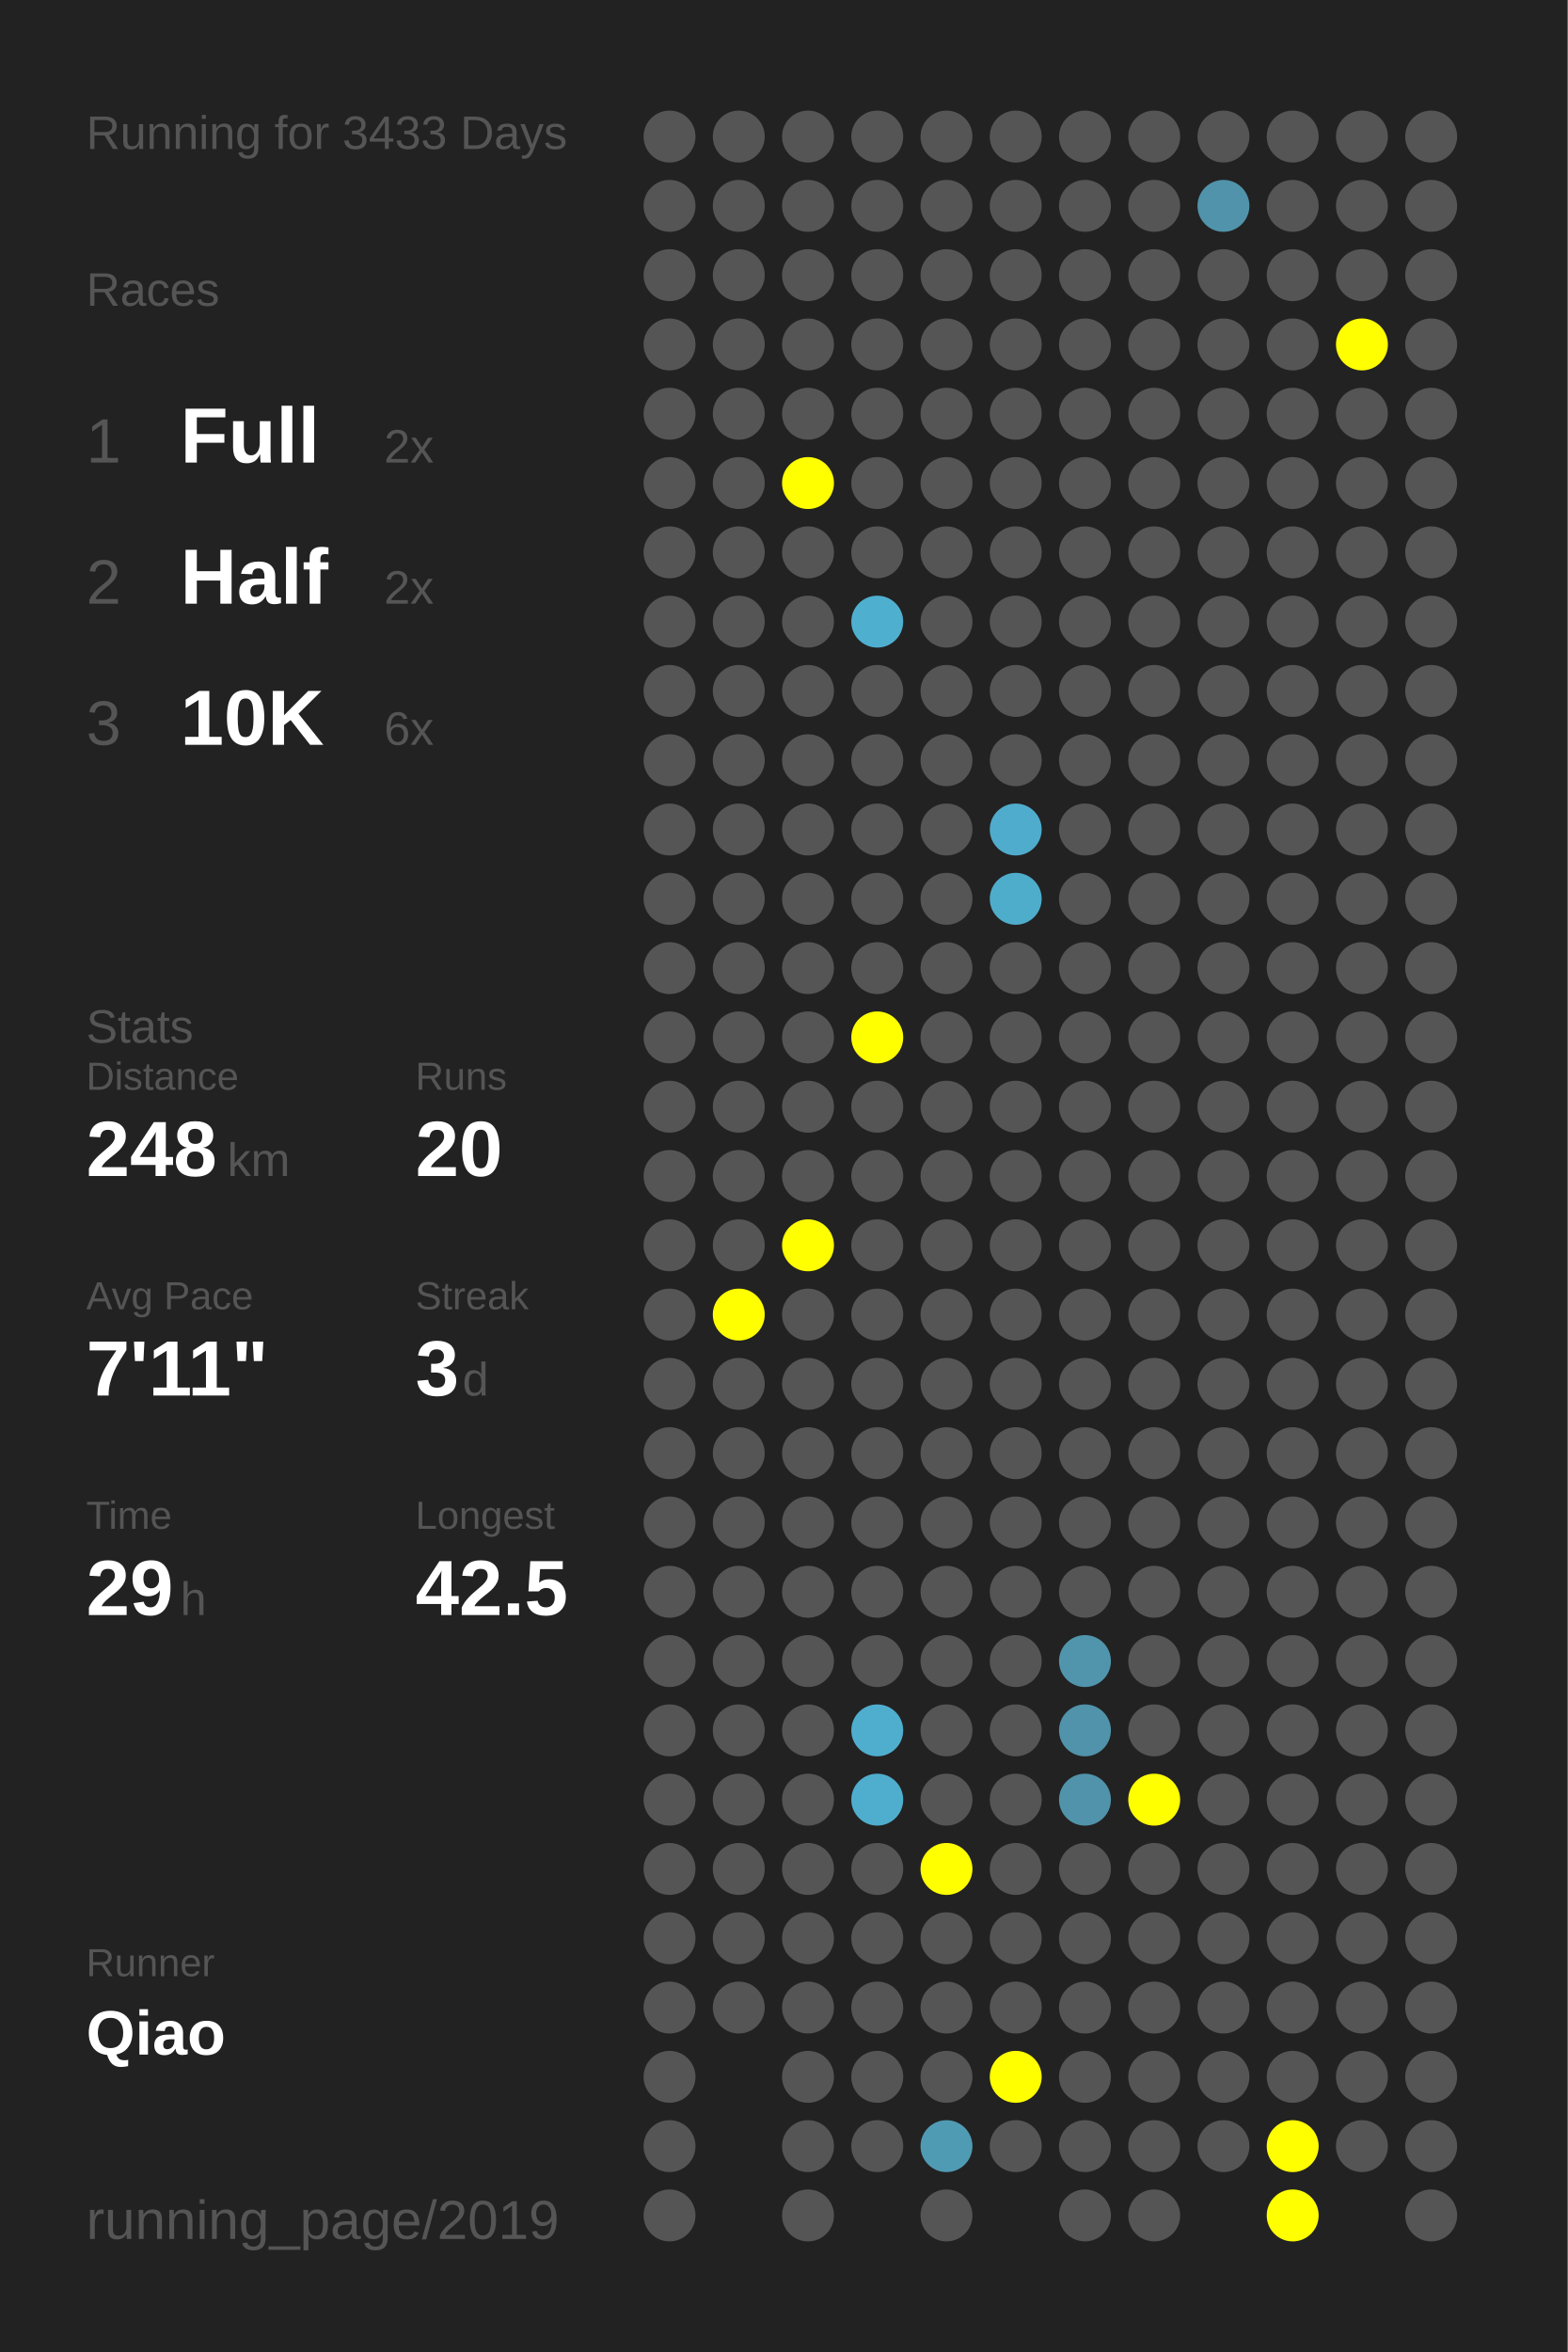
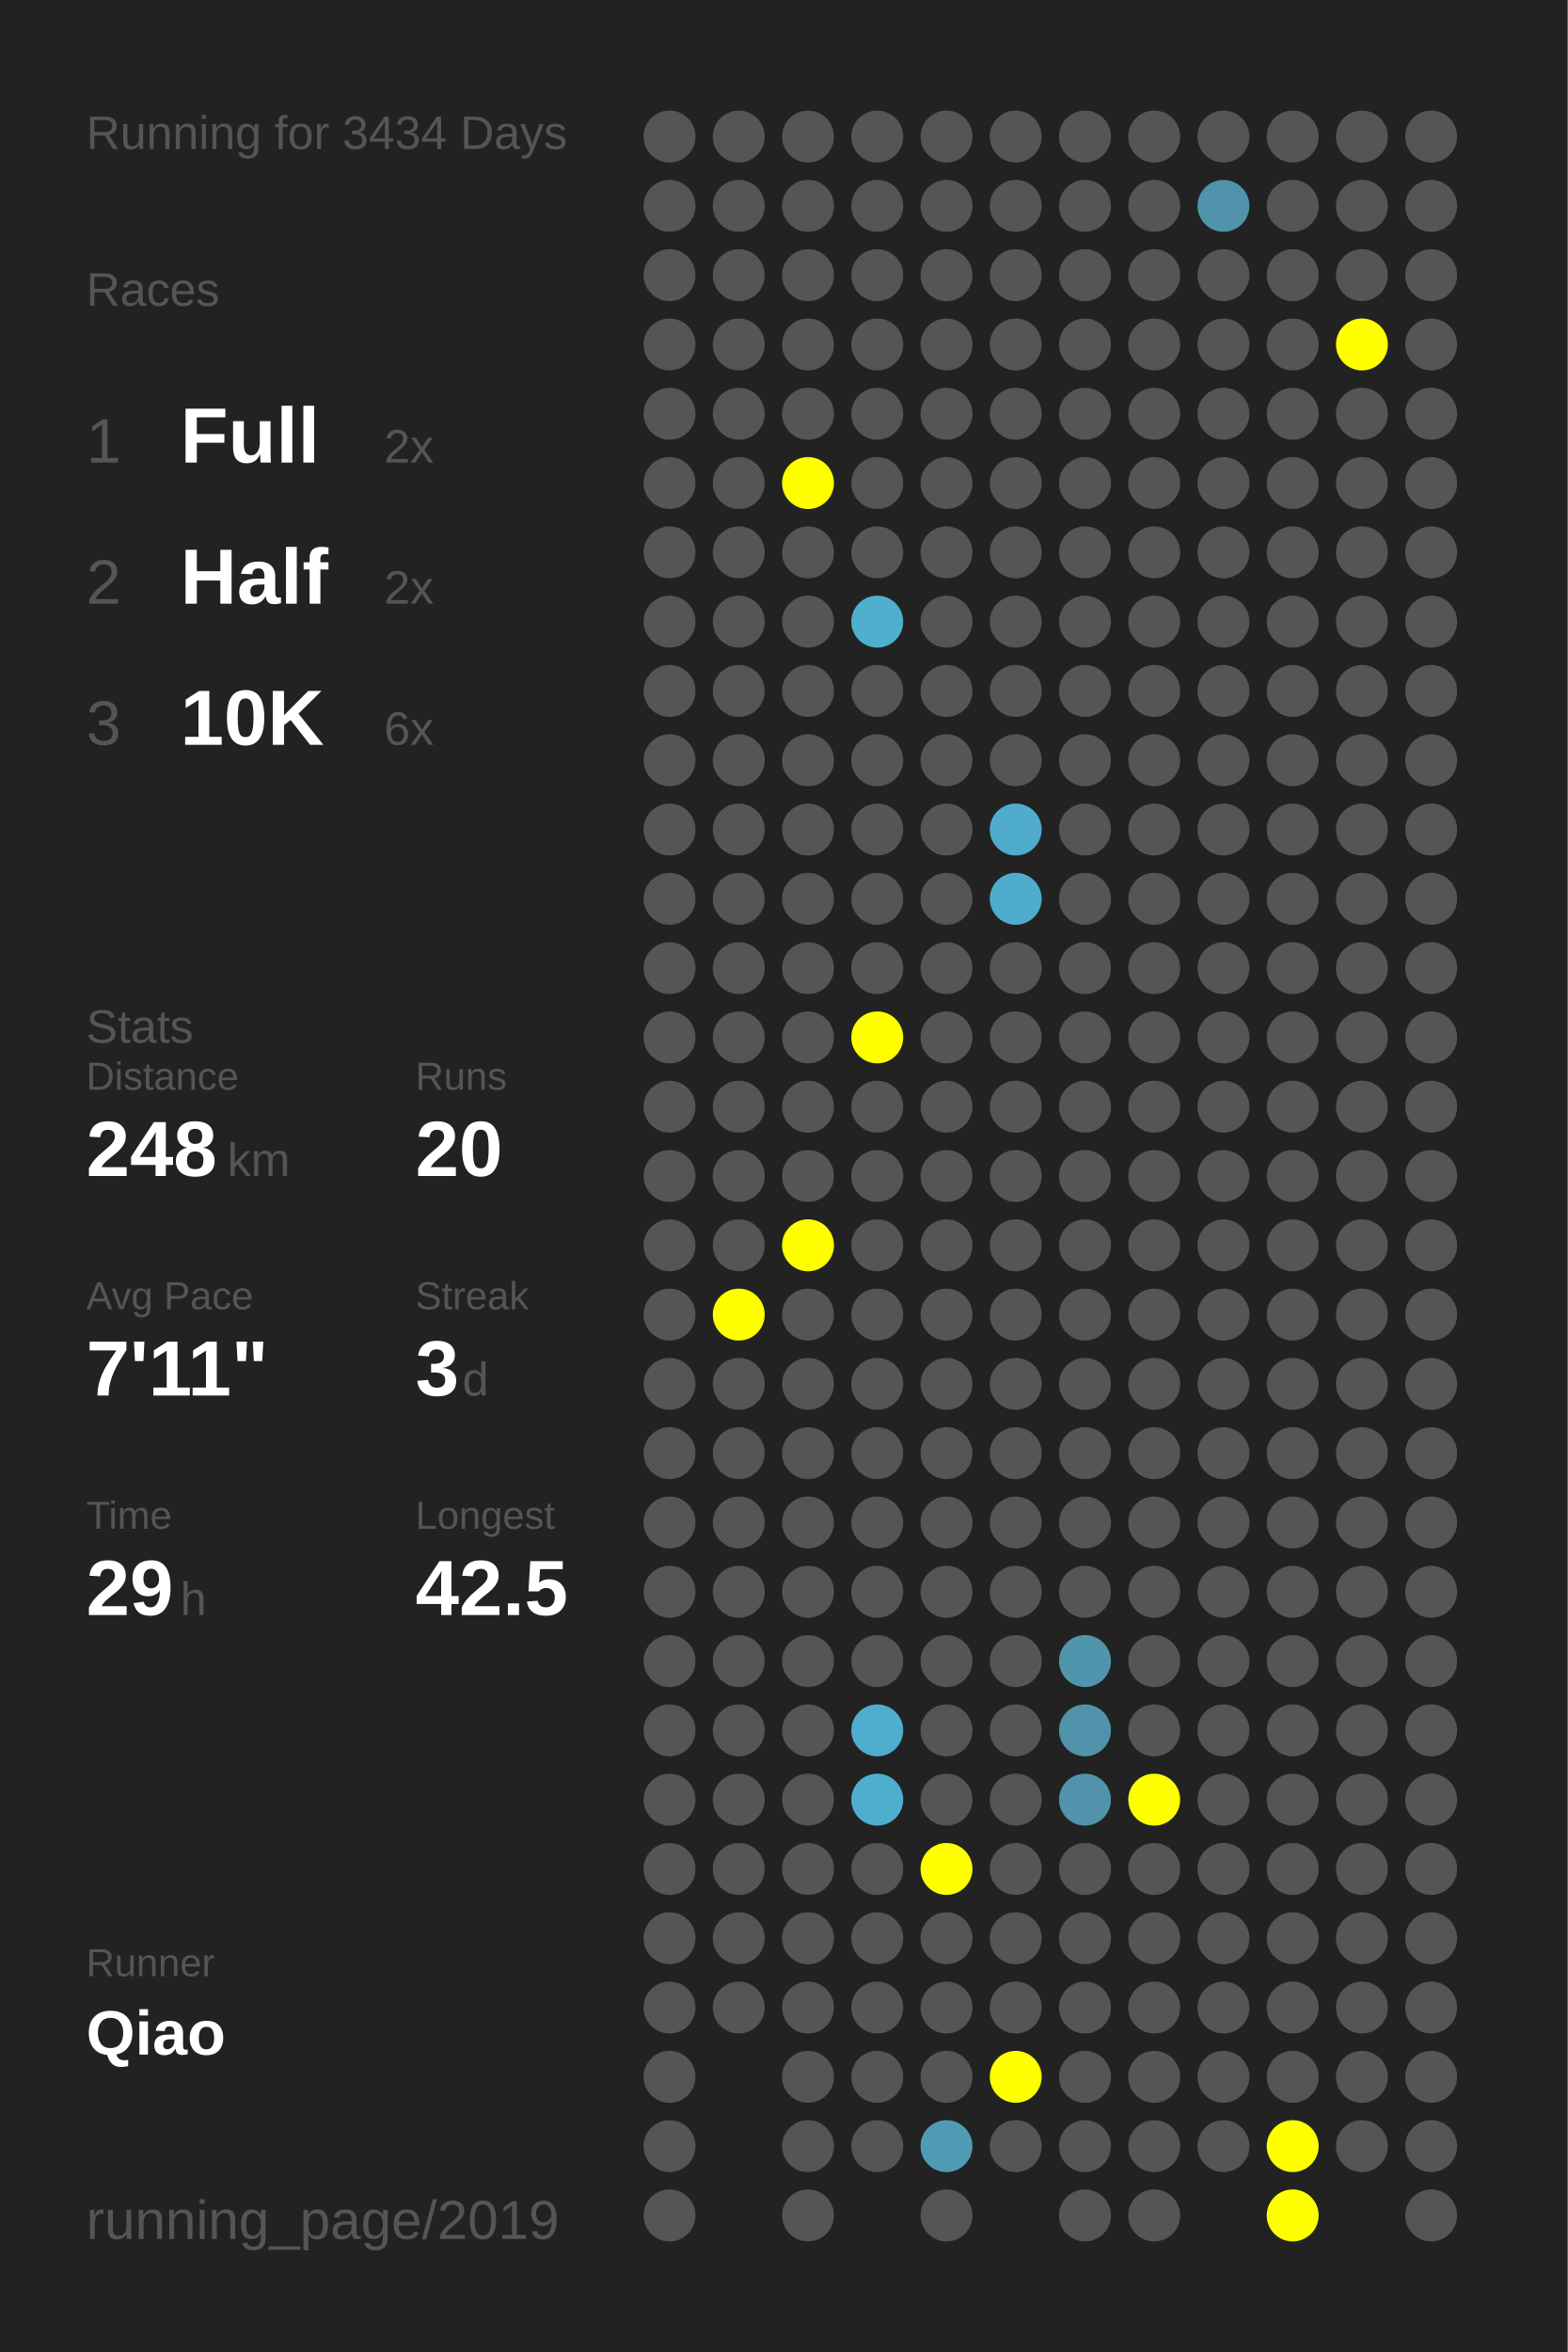
<svg xmlns="http://www.w3.org/2000/svg" baseProfile="full" height="300mm" version="1.1" viewBox="0,0,200,300" width="200mm">
  <defs />
  <rect fill="#222222" height="300" width="200" x="0" y="0" />
-   <text fill="#555555" style="font-size:6px; font-family:Arial;" x="11" y="19">Running for 3433 Days</text>
+   <text fill="#555555" style="font-size:6px; font-family:Arial;" x="11" y="19">Running for 3434 Days</text>
  <text fill="#555555" style="font-size:6px; font-family:Arial;" x="11" y="39">Races</text>
  <text fill="#555555" style="font-size:8px; font-family:Arial;" x="11" y="59">1</text>
  <text fill="#FFFFFF" style="font-size:10px; font-family:Arial; font-weight:bold;" x="23" y="59">Full</text>
  <text fill="#555555" style="font-size:6px; font-family:Arial;" x="49" y="59">2x</text>
  <text fill="#555555" style="font-size:8px; font-family:Arial;" x="11" y="77">2</text>
  <text fill="#FFFFFF" style="font-size:10px; font-family:Arial; font-weight:bold;" x="23" y="77">Half</text>
  <text fill="#555555" style="font-size:6px; font-family:Arial;" x="49" y="77">2x</text>
  <text fill="#555555" style="font-size:8px; font-family:Arial;" x="11" y="95">3</text>
  <text fill="#FFFFFF" style="font-size:10px; font-family:Arial; font-weight:bold;" x="23" y="95">10K</text>
  <text fill="#555555" style="font-size:6px; font-family:Arial;" x="49" y="95">6x</text>
  <text fill="#555555" style="font-size:6px; font-family:Arial;" x="11" y="133">Stats</text>
  <text fill="#555555" style="font-size:5px; font-family:Arial;" x="11" y="139">Distance</text>
  <text fill="#FFFFFF" style="font-size:10px; font-family:Arial; font-weight:bold;" x="11" y="150">248</text>
  <text fill="#555555" style="font-size:6px; font-family:Arial;" x="29" y="150">km</text>
  <text fill="#555555" style="font-size:5px; font-family:Arial;" x="53" y="139">Runs</text>
  <text fill="#FFFFFF" style="font-size:10px; font-family:Arial; font-weight:bold;" x="53" y="150">20</text>
  <text fill="#555555" style="font-size:5px; font-family:Arial;" x="11" y="167">Avg Pace</text>
  <text fill="#FFFFFF" style="font-size:10px; font-family:Arial; font-weight:bold;" x="11" y="178">7'11"</text>
  <text fill="#555555" style="font-size:5px; font-family:Arial;" x="53" y="167">Streak</text>
  <text fill="#FFFFFF" style="font-size:10px; font-family:Arial; font-weight:bold;" x="53" y="178">3</text>
  <text fill="#555555" style="font-size:6px; font-family:Arial;" x="59" y="178">d</text>
  <text fill="#555555" style="font-size:5px; font-family:Arial;" x="11" y="195">Time</text>
  <text fill="#FFFFFF" style="font-size:10px; font-family:Arial; font-weight:bold;" x="11" y="206">29</text>
  <text fill="#555555" style="font-size:6px; font-family:Arial;" x="23" y="206">h</text>
  <text fill="#555555" style="font-size:5px; font-family:Arial;" x="53" y="195">Longest</text>
  <text fill="#FFFFFF" style="font-size:10px; font-family:Arial; font-weight:bold;" x="53" y="206">42.5</text>
  <text fill="#555555" style="font-size:5px; font-family:Arial;" x="11" y="252.065">Runner</text>
  <text fill="#FFFFFF" style="font-size:8px; font-family:Arial; font-weight:bold;" x="11" y="262.065">Qiao</text>
  <text fill="#555555" style="font-size:7px; font-family:Arial;" x="11" y="285.581">running_page/2019</text>
  <circle cx="85.417" cy="17.419" fill="#555555" r="3.312" />
  <circle cx="85.417" cy="26.258" fill="#555555" r="3.312" />
  <circle cx="85.417" cy="35.097" fill="#555555" r="3.312" />
  <circle cx="85.417" cy="43.935" fill="#555555" r="3.312" />
  <circle cx="85.417" cy="52.774" fill="#555555" r="3.312" />
  <circle cx="85.417" cy="61.613" fill="#555555" r="3.312" />
  <circle cx="85.417" cy="70.452" fill="#555555" r="3.312" />
  <circle cx="85.417" cy="79.29" fill="#555555" r="3.312" />
  <circle cx="85.417" cy="88.129" fill="#555555" r="3.312" />
  <circle cx="85.417" cy="96.968" fill="#555555" r="3.312" />
  <circle cx="85.417" cy="105.806" fill="#555555" r="3.312" />
  <circle cx="85.417" cy="114.645" fill="#555555" r="3.312" />
  <circle cx="85.417" cy="123.484" fill="#555555" r="3.312" />
  <circle cx="85.417" cy="132.323" fill="#555555" r="3.312" />
  <circle cx="85.417" cy="141.161" fill="#555555" r="3.312" />
  <circle cx="85.417" cy="150" fill="#555555" r="3.312" />
  <circle cx="85.417" cy="158.839" fill="#555555" r="3.312" />
  <circle cx="85.417" cy="167.677" fill="#555555" r="3.312" />
  <circle cx="85.417" cy="176.516" fill="#555555" r="3.312" />
  <circle cx="85.417" cy="185.355" fill="#555555" r="3.312" />
  <circle cx="85.417" cy="194.194" fill="#555555" r="3.312" />
  <circle cx="85.417" cy="203.032" fill="#555555" r="3.312" />
  <circle cx="85.417" cy="211.871" fill="#555555" r="3.312" />
  <circle cx="85.417" cy="220.71" fill="#555555" r="3.312" />
  <circle cx="85.417" cy="229.548" fill="#555555" r="3.312" />
  <circle cx="85.417" cy="238.387" fill="#555555" r="3.312" />
  <circle cx="85.417" cy="247.226" fill="#555555" r="3.312" />
  <circle cx="85.417" cy="256.065" fill="#555555" r="3.312" />
  <circle cx="85.417" cy="264.903" fill="#555555" r="3.312" />
  <circle cx="85.417" cy="273.742" fill="#555555" r="3.312" />
  <circle cx="85.417" cy="282.581" fill="#555555" r="3.312" />
  <circle cx="94.25" cy="17.419" fill="#555555" r="3.312" />
  <circle cx="94.25" cy="26.258" fill="#555555" r="3.312" />
  <circle cx="94.25" cy="35.097" fill="#555555" r="3.312" />
  <circle cx="94.25" cy="43.935" fill="#555555" r="3.312" />
  <circle cx="94.25" cy="52.774" fill="#555555" r="3.312" />
  <circle cx="94.25" cy="61.613" fill="#555555" r="3.312" />
  <circle cx="94.25" cy="70.452" fill="#555555" r="3.312" />
  <circle cx="94.25" cy="79.29" fill="#555555" r="3.312" />
  <circle cx="94.25" cy="88.129" fill="#555555" r="3.312" />
  <circle cx="94.25" cy="96.968" fill="#555555" r="3.312" />
  <circle cx="94.25" cy="105.806" fill="#555555" r="3.312" />
  <circle cx="94.25" cy="114.645" fill="#555555" r="3.312" />
  <circle cx="94.25" cy="123.484" fill="#555555" r="3.312" />
  <circle cx="94.25" cy="132.323" fill="#555555" r="3.312" />
  <circle cx="94.25" cy="141.161" fill="#555555" r="3.312" />
  <circle cx="94.25" cy="150" fill="#555555" r="3.312" />
  <circle cx="94.25" cy="158.839" fill="#555555" r="3.312" />
  <circle cx="94.25" cy="167.677" fill="#FFFF00" r="3.312" />
  <circle cx="94.25" cy="176.516" fill="#555555" r="3.312" />
  <circle cx="94.25" cy="185.355" fill="#555555" r="3.312" />
  <circle cx="94.25" cy="194.194" fill="#555555" r="3.312" />
  <circle cx="94.25" cy="203.032" fill="#555555" r="3.312" />
  <circle cx="94.25" cy="211.871" fill="#555555" r="3.312" />
  <circle cx="94.25" cy="220.71" fill="#555555" r="3.312" />
  <circle cx="94.25" cy="229.548" fill="#555555" r="3.312" />
  <circle cx="94.25" cy="238.387" fill="#555555" r="3.312" />
  <circle cx="94.25" cy="247.226" fill="#555555" r="3.312" />
  <circle cx="94.25" cy="256.065" fill="#555555" r="3.312" />
  <circle cx="103.083" cy="17.419" fill="#555555" r="3.312" />
  <circle cx="103.083" cy="26.258" fill="#555555" r="3.312" />
  <circle cx="103.083" cy="35.097" fill="#555555" r="3.312" />
  <circle cx="103.083" cy="43.935" fill="#555555" r="3.312" />
  <circle cx="103.083" cy="52.774" fill="#555555" r="3.312" />
  <circle cx="103.083" cy="61.613" fill="#FFFF00" r="3.312" />
  <circle cx="103.083" cy="70.452" fill="#555555" r="3.312" />
  <circle cx="103.083" cy="79.29" fill="#555555" r="3.312" />
  <circle cx="103.083" cy="88.129" fill="#555555" r="3.312" />
  <circle cx="103.083" cy="96.968" fill="#555555" r="3.312" />
  <circle cx="103.083" cy="105.806" fill="#555555" r="3.312" />
  <circle cx="103.083" cy="114.645" fill="#555555" r="3.312" />
  <circle cx="103.083" cy="123.484" fill="#555555" r="3.312" />
  <circle cx="103.083" cy="132.323" fill="#555555" r="3.312" />
  <circle cx="103.083" cy="141.161" fill="#555555" r="3.312" />
  <circle cx="103.083" cy="150" fill="#555555" r="3.312" />
  <circle cx="103.083" cy="158.839" fill="#FFFF00" r="3.312" />
  <circle cx="103.083" cy="167.677" fill="#555555" r="3.312" />
  <circle cx="103.083" cy="176.516" fill="#555555" r="3.312" />
  <circle cx="103.083" cy="185.355" fill="#555555" r="3.312" />
  <circle cx="103.083" cy="194.194" fill="#555555" r="3.312" />
  <circle cx="103.083" cy="203.032" fill="#555555" r="3.312" />
  <circle cx="103.083" cy="211.871" fill="#555555" r="3.312" />
  <circle cx="103.083" cy="220.71" fill="#555555" r="3.312" />
  <circle cx="103.083" cy="229.548" fill="#555555" r="3.312" />
  <circle cx="103.083" cy="238.387" fill="#555555" r="3.312" />
  <circle cx="103.083" cy="247.226" fill="#555555" r="3.312" />
  <circle cx="103.083" cy="256.065" fill="#555555" r="3.312" />
  <circle cx="103.083" cy="264.903" fill="#555555" r="3.312" />
  <circle cx="103.083" cy="273.742" fill="#555555" r="3.312" />
  <circle cx="103.083" cy="282.581" fill="#555555" r="3.312" />
  <circle cx="111.917" cy="17.419" fill="#555555" r="3.312" />
  <circle cx="111.917" cy="26.258" fill="#555555" r="3.312" />
  <circle cx="111.917" cy="35.097" fill="#555555" r="3.312" />
  <circle cx="111.917" cy="43.935" fill="#555555" r="3.312" />
  <circle cx="111.917" cy="52.774" fill="#555555" r="3.312" />
  <circle cx="111.917" cy="61.613" fill="#555555" r="3.312" />
  <circle cx="111.917" cy="70.452" fill="#555555" r="3.312" />
  <circle cx="111.917" cy="79.29" fill="#4fafcf" r="3.312" />
  <circle cx="111.917" cy="88.129" fill="#555555" r="3.312" />
  <circle cx="111.917" cy="96.968" fill="#555555" r="3.312" />
  <circle cx="111.917" cy="105.806" fill="#555555" r="3.312" />
  <circle cx="111.917" cy="114.645" fill="#555555" r="3.312" />
  <circle cx="111.917" cy="123.484" fill="#555555" r="3.312" />
  <circle cx="111.917" cy="132.323" fill="#FFFF00" r="3.312" />
  <circle cx="111.917" cy="141.161" fill="#555555" r="3.312" />
  <circle cx="111.917" cy="150" fill="#555555" r="3.312" />
  <circle cx="111.917" cy="158.839" fill="#555555" r="3.312" />
  <circle cx="111.917" cy="167.677" fill="#555555" r="3.312" />
  <circle cx="111.917" cy="176.516" fill="#555555" r="3.312" />
  <circle cx="111.917" cy="185.355" fill="#555555" r="3.312" />
  <circle cx="111.917" cy="194.194" fill="#555555" r="3.312" />
  <circle cx="111.917" cy="203.032" fill="#555555" r="3.312" />
  <circle cx="111.917" cy="211.871" fill="#555555" r="3.312" />
  <circle cx="111.917" cy="220.71" fill="#4faece" r="3.312" />
  <circle cx="111.917" cy="229.548" fill="#4faece" r="3.312" />
  <circle cx="111.917" cy="238.387" fill="#555555" r="3.312" />
  <circle cx="111.917" cy="247.226" fill="#555555" r="3.312" />
  <circle cx="111.917" cy="256.065" fill="#555555" r="3.312" />
  <circle cx="111.917" cy="264.903" fill="#555555" r="3.312" />
  <circle cx="111.917" cy="273.742" fill="#555555" r="3.312" />
  <circle cx="120.75" cy="17.419" fill="#555555" r="3.312" />
  <circle cx="120.75" cy="26.258" fill="#555555" r="3.312" />
  <circle cx="120.75" cy="35.097" fill="#555555" r="3.312" />
  <circle cx="120.75" cy="43.935" fill="#555555" r="3.312" />
  <circle cx="120.75" cy="52.774" fill="#555555" r="3.312" />
  <circle cx="120.75" cy="61.613" fill="#555555" r="3.312" />
  <circle cx="120.75" cy="70.452" fill="#555555" r="3.312" />
  <circle cx="120.75" cy="79.29" fill="#555555" r="3.312" />
  <circle cx="120.75" cy="88.129" fill="#555555" r="3.312" />
  <circle cx="120.75" cy="96.968" fill="#555555" r="3.312" />
  <circle cx="120.75" cy="105.806" fill="#555555" r="3.312" />
  <circle cx="120.75" cy="114.645" fill="#555555" r="3.312" />
  <circle cx="120.75" cy="123.484" fill="#555555" r="3.312" />
  <circle cx="120.75" cy="132.323" fill="#555555" r="3.312" />
  <circle cx="120.75" cy="141.161" fill="#555555" r="3.312" />
  <circle cx="120.75" cy="150" fill="#555555" r="3.312" />
  <circle cx="120.75" cy="158.839" fill="#555555" r="3.312" />
  <circle cx="120.75" cy="167.677" fill="#555555" r="3.312" />
  <circle cx="120.75" cy="176.516" fill="#555555" r="3.312" />
  <circle cx="120.75" cy="185.355" fill="#555555" r="3.312" />
  <circle cx="120.75" cy="194.194" fill="#555555" r="3.312" />
  <circle cx="120.75" cy="203.032" fill="#555555" r="3.312" />
  <circle cx="120.75" cy="211.871" fill="#555555" r="3.312" />
  <circle cx="120.75" cy="220.71" fill="#555555" r="3.312" />
  <circle cx="120.75" cy="229.548" fill="#555555" r="3.312" />
  <circle cx="120.75" cy="238.387" fill="#FFFF00" r="3.312" />
  <circle cx="120.75" cy="247.226" fill="#555555" r="3.312" />
  <circle cx="120.75" cy="256.065" fill="#555555" r="3.312" />
  <circle cx="120.75" cy="264.903" fill="#555555" r="3.312" />
  <circle cx="120.75" cy="273.742" fill="#509bb4" r="3.312" />
  <circle cx="120.75" cy="282.581" fill="#555555" r="3.312" />
  <circle cx="129.583" cy="17.419" fill="#555555" r="3.312" />
  <circle cx="129.583" cy="26.258" fill="#555555" r="3.312" />
  <circle cx="129.583" cy="35.097" fill="#555555" r="3.312" />
  <circle cx="129.583" cy="43.935" fill="#555555" r="3.312" />
  <circle cx="129.583" cy="52.774" fill="#555555" r="3.312" />
  <circle cx="129.583" cy="61.613" fill="#555555" r="3.312" />
  <circle cx="129.583" cy="70.452" fill="#555555" r="3.312" />
  <circle cx="129.583" cy="79.29" fill="#555555" r="3.312" />
  <circle cx="129.583" cy="88.129" fill="#555555" r="3.312" />
  <circle cx="129.583" cy="96.968" fill="#555555" r="3.312" />
  <circle cx="129.583" cy="105.806" fill="#4faccc" r="3.312" />
  <circle cx="129.583" cy="114.645" fill="#4fadcc" r="3.312" />
  <circle cx="129.583" cy="123.484" fill="#555555" r="3.312" />
  <circle cx="129.583" cy="132.323" fill="#555555" r="3.312" />
  <circle cx="129.583" cy="141.161" fill="#555555" r="3.312" />
  <circle cx="129.583" cy="150" fill="#555555" r="3.312" />
  <circle cx="129.583" cy="158.839" fill="#555555" r="3.312" />
  <circle cx="129.583" cy="167.677" fill="#555555" r="3.312" />
  <circle cx="129.583" cy="176.516" fill="#555555" r="3.312" />
  <circle cx="129.583" cy="185.355" fill="#555555" r="3.312" />
  <circle cx="129.583" cy="194.194" fill="#555555" r="3.312" />
  <circle cx="129.583" cy="203.032" fill="#555555" r="3.312" />
  <circle cx="129.583" cy="211.871" fill="#555555" r="3.312" />
  <circle cx="129.583" cy="220.71" fill="#555555" r="3.312" />
  <circle cx="129.583" cy="229.548" fill="#555555" r="3.312" />
  <circle cx="129.583" cy="238.387" fill="#555555" r="3.312" />
  <circle cx="129.583" cy="247.226" fill="#555555" r="3.312" />
  <circle cx="129.583" cy="256.065" fill="#555555" r="3.312" />
  <circle cx="129.583" cy="264.903" fill="#FFFF00" r="3.312" />
  <circle cx="129.583" cy="273.742" fill="#555555" r="3.312" />
  <circle cx="138.417" cy="17.419" fill="#555555" r="3.312" />
  <circle cx="138.417" cy="26.258" fill="#555555" r="3.312" />
  <circle cx="138.417" cy="35.097" fill="#555555" r="3.312" />
  <circle cx="138.417" cy="43.935" fill="#555555" r="3.312" />
  <circle cx="138.417" cy="52.774" fill="#555555" r="3.312" />
  <circle cx="138.417" cy="61.613" fill="#555555" r="3.312" />
  <circle cx="138.417" cy="70.452" fill="#555555" r="3.312" />
  <circle cx="138.417" cy="79.29" fill="#555555" r="3.312" />
  <circle cx="138.417" cy="88.129" fill="#555555" r="3.312" />
  <circle cx="138.417" cy="96.968" fill="#555555" r="3.312" />
  <circle cx="138.417" cy="105.806" fill="#555555" r="3.312" />
  <circle cx="138.417" cy="114.645" fill="#555555" r="3.312" />
  <circle cx="138.417" cy="123.484" fill="#555555" r="3.312" />
  <circle cx="138.417" cy="132.323" fill="#555555" r="3.312" />
  <circle cx="138.417" cy="141.161" fill="#555555" r="3.312" />
  <circle cx="138.417" cy="150" fill="#555555" r="3.312" />
  <circle cx="138.417" cy="158.839" fill="#555555" r="3.312" />
  <circle cx="138.417" cy="167.677" fill="#555555" r="3.312" />
  <circle cx="138.417" cy="176.516" fill="#555555" r="3.312" />
  <circle cx="138.417" cy="185.355" fill="#555555" r="3.312" />
  <circle cx="138.417" cy="194.194" fill="#555555" r="3.312" />
  <circle cx="138.417" cy="203.032" fill="#555555" r="3.312" />
  <circle cx="138.417" cy="211.871" fill="#5095ac" r="3.312" />
  <circle cx="138.417" cy="220.71" fill="#5093aa" r="3.312" />
  <circle cx="138.417" cy="229.548" fill="#5093aa" r="3.312" />
  <circle cx="138.417" cy="238.387" fill="#555555" r="3.312" />
  <circle cx="138.417" cy="247.226" fill="#555555" r="3.312" />
  <circle cx="138.417" cy="256.065" fill="#555555" r="3.312" />
  <circle cx="138.417" cy="264.903" fill="#555555" r="3.312" />
  <circle cx="138.417" cy="273.742" fill="#555555" r="3.312" />
  <circle cx="138.417" cy="282.581" fill="#555555" r="3.312" />
  <circle cx="147.25" cy="17.419" fill="#555555" r="3.312" />
  <circle cx="147.25" cy="26.258" fill="#555555" r="3.312" />
  <circle cx="147.25" cy="35.097" fill="#555555" r="3.312" />
  <circle cx="147.25" cy="43.935" fill="#555555" r="3.312" />
  <circle cx="147.25" cy="52.774" fill="#555555" r="3.312" />
  <circle cx="147.25" cy="61.613" fill="#555555" r="3.312" />
  <circle cx="147.25" cy="70.452" fill="#555555" r="3.312" />
  <circle cx="147.25" cy="79.29" fill="#555555" r="3.312" />
  <circle cx="147.25" cy="88.129" fill="#555555" r="3.312" />
  <circle cx="147.25" cy="96.968" fill="#555555" r="3.312" />
  <circle cx="147.25" cy="105.806" fill="#555555" r="3.312" />
  <circle cx="147.25" cy="114.645" fill="#555555" r="3.312" />
  <circle cx="147.25" cy="123.484" fill="#555555" r="3.312" />
  <circle cx="147.25" cy="132.323" fill="#555555" r="3.312" />
  <circle cx="147.25" cy="141.161" fill="#555555" r="3.312" />
  <circle cx="147.25" cy="150" fill="#555555" r="3.312" />
  <circle cx="147.25" cy="158.839" fill="#555555" r="3.312" />
  <circle cx="147.25" cy="167.677" fill="#555555" r="3.312" />
  <circle cx="147.25" cy="176.516" fill="#555555" r="3.312" />
  <circle cx="147.25" cy="185.355" fill="#555555" r="3.312" />
  <circle cx="147.25" cy="194.194" fill="#555555" r="3.312" />
  <circle cx="147.25" cy="203.032" fill="#555555" r="3.312" />
  <circle cx="147.25" cy="211.871" fill="#555555" r="3.312" />
  <circle cx="147.25" cy="220.71" fill="#555555" r="3.312" />
  <circle cx="147.25" cy="229.548" fill="#FFFF00" r="3.312" />
  <circle cx="147.25" cy="238.387" fill="#555555" r="3.312" />
  <circle cx="147.25" cy="247.226" fill="#555555" r="3.312" />
  <circle cx="147.25" cy="256.065" fill="#555555" r="3.312" />
  <circle cx="147.25" cy="264.903" fill="#555555" r="3.312" />
  <circle cx="147.25" cy="273.742" fill="#555555" r="3.312" />
  <circle cx="147.25" cy="282.581" fill="#555555" r="3.312" />
  <circle cx="156.083" cy="17.419" fill="#555555" r="3.312" />
  <circle cx="156.083" cy="26.258" fill="#5093aa" r="3.312" />
  <circle cx="156.083" cy="35.097" fill="#555555" r="3.312" />
  <circle cx="156.083" cy="43.935" fill="#555555" r="3.312" />
  <circle cx="156.083" cy="52.774" fill="#555555" r="3.312" />
  <circle cx="156.083" cy="61.613" fill="#555555" r="3.312" />
  <circle cx="156.083" cy="70.452" fill="#555555" r="3.312" />
  <circle cx="156.083" cy="79.29" fill="#555555" r="3.312" />
  <circle cx="156.083" cy="88.129" fill="#555555" r="3.312" />
  <circle cx="156.083" cy="96.968" fill="#555555" r="3.312" />
  <circle cx="156.083" cy="105.806" fill="#555555" r="3.312" />
  <circle cx="156.083" cy="114.645" fill="#555555" r="3.312" />
  <circle cx="156.083" cy="123.484" fill="#555555" r="3.312" />
  <circle cx="156.083" cy="132.323" fill="#555555" r="3.312" />
  <circle cx="156.083" cy="141.161" fill="#555555" r="3.312" />
  <circle cx="156.083" cy="150" fill="#555555" r="3.312" />
  <circle cx="156.083" cy="158.839" fill="#555555" r="3.312" />
  <circle cx="156.083" cy="167.677" fill="#555555" r="3.312" />
  <circle cx="156.083" cy="176.516" fill="#555555" r="3.312" />
  <circle cx="156.083" cy="185.355" fill="#555555" r="3.312" />
  <circle cx="156.083" cy="194.194" fill="#555555" r="3.312" />
  <circle cx="156.083" cy="203.032" fill="#555555" r="3.312" />
  <circle cx="156.083" cy="211.871" fill="#555555" r="3.312" />
  <circle cx="156.083" cy="220.71" fill="#555555" r="3.312" />
  <circle cx="156.083" cy="229.548" fill="#555555" r="3.312" />
  <circle cx="156.083" cy="238.387" fill="#555555" r="3.312" />
  <circle cx="156.083" cy="247.226" fill="#555555" r="3.312" />
  <circle cx="156.083" cy="256.065" fill="#555555" r="3.312" />
  <circle cx="156.083" cy="264.903" fill="#555555" r="3.312" />
  <circle cx="156.083" cy="273.742" fill="#555555" r="3.312" />
  <circle cx="164.917" cy="17.419" fill="#555555" r="3.312" />
  <circle cx="164.917" cy="26.258" fill="#555555" r="3.312" />
  <circle cx="164.917" cy="35.097" fill="#555555" r="3.312" />
  <circle cx="164.917" cy="43.935" fill="#555555" r="3.312" />
  <circle cx="164.917" cy="52.774" fill="#555555" r="3.312" />
  <circle cx="164.917" cy="61.613" fill="#555555" r="3.312" />
  <circle cx="164.917" cy="70.452" fill="#555555" r="3.312" />
  <circle cx="164.917" cy="79.29" fill="#555555" r="3.312" />
  <circle cx="164.917" cy="88.129" fill="#555555" r="3.312" />
  <circle cx="164.917" cy="96.968" fill="#555555" r="3.312" />
  <circle cx="164.917" cy="105.806" fill="#555555" r="3.312" />
  <circle cx="164.917" cy="114.645" fill="#555555" r="3.312" />
  <circle cx="164.917" cy="123.484" fill="#555555" r="3.312" />
  <circle cx="164.917" cy="132.323" fill="#555555" r="3.312" />
  <circle cx="164.917" cy="141.161" fill="#555555" r="3.312" />
  <circle cx="164.917" cy="150" fill="#555555" r="3.312" />
  <circle cx="164.917" cy="158.839" fill="#555555" r="3.312" />
  <circle cx="164.917" cy="167.677" fill="#555555" r="3.312" />
  <circle cx="164.917" cy="176.516" fill="#555555" r="3.312" />
  <circle cx="164.917" cy="185.355" fill="#555555" r="3.312" />
  <circle cx="164.917" cy="194.194" fill="#555555" r="3.312" />
  <circle cx="164.917" cy="203.032" fill="#555555" r="3.312" />
  <circle cx="164.917" cy="211.871" fill="#555555" r="3.312" />
  <circle cx="164.917" cy="220.71" fill="#555555" r="3.312" />
  <circle cx="164.917" cy="229.548" fill="#555555" r="3.312" />
  <circle cx="164.917" cy="238.387" fill="#555555" r="3.312" />
  <circle cx="164.917" cy="247.226" fill="#555555" r="3.312" />
  <circle cx="164.917" cy="256.065" fill="#555555" r="3.312" />
  <circle cx="164.917" cy="264.903" fill="#555555" r="3.312" />
  <circle cx="164.917" cy="273.742" fill="#FFFF00" r="3.312" />
  <circle cx="164.917" cy="282.581" fill="#FFFF00" r="3.312" />
  <circle cx="173.75" cy="17.419" fill="#555555" r="3.312" />
  <circle cx="173.75" cy="26.258" fill="#555555" r="3.312" />
  <circle cx="173.75" cy="35.097" fill="#555555" r="3.312" />
  <circle cx="173.75" cy="43.935" fill="#FFFF00" r="3.312" />
  <circle cx="173.75" cy="52.774" fill="#555555" r="3.312" />
  <circle cx="173.75" cy="61.613" fill="#555555" r="3.312" />
  <circle cx="173.75" cy="70.452" fill="#555555" r="3.312" />
  <circle cx="173.75" cy="79.29" fill="#555555" r="3.312" />
  <circle cx="173.75" cy="88.129" fill="#555555" r="3.312" />
  <circle cx="173.75" cy="96.968" fill="#555555" r="3.312" />
  <circle cx="173.75" cy="105.806" fill="#555555" r="3.312" />
  <circle cx="173.75" cy="114.645" fill="#555555" r="3.312" />
  <circle cx="173.75" cy="123.484" fill="#555555" r="3.312" />
  <circle cx="173.75" cy="132.323" fill="#555555" r="3.312" />
  <circle cx="173.75" cy="141.161" fill="#555555" r="3.312" />
  <circle cx="173.75" cy="150" fill="#555555" r="3.312" />
  <circle cx="173.75" cy="158.839" fill="#555555" r="3.312" />
  <circle cx="173.75" cy="167.677" fill="#555555" r="3.312" />
  <circle cx="173.75" cy="176.516" fill="#555555" r="3.312" />
  <circle cx="173.75" cy="185.355" fill="#555555" r="3.312" />
  <circle cx="173.75" cy="194.194" fill="#555555" r="3.312" />
  <circle cx="173.75" cy="203.032" fill="#555555" r="3.312" />
  <circle cx="173.75" cy="211.871" fill="#555555" r="3.312" />
  <circle cx="173.75" cy="220.71" fill="#555555" r="3.312" />
  <circle cx="173.75" cy="229.548" fill="#555555" r="3.312" />
  <circle cx="173.75" cy="238.387" fill="#555555" r="3.312" />
  <circle cx="173.75" cy="247.226" fill="#555555" r="3.312" />
  <circle cx="173.75" cy="256.065" fill="#555555" r="3.312" />
  <circle cx="173.75" cy="264.903" fill="#555555" r="3.312" />
  <circle cx="173.75" cy="273.742" fill="#555555" r="3.312" />
  <circle cx="182.583" cy="17.419" fill="#555555" r="3.312" />
  <circle cx="182.583" cy="26.258" fill="#555555" r="3.312" />
  <circle cx="182.583" cy="35.097" fill="#555555" r="3.312" />
  <circle cx="182.583" cy="43.935" fill="#555555" r="3.312" />
  <circle cx="182.583" cy="52.774" fill="#555555" r="3.312" />
  <circle cx="182.583" cy="61.613" fill="#555555" r="3.312" />
  <circle cx="182.583" cy="70.452" fill="#555555" r="3.312" />
  <circle cx="182.583" cy="79.29" fill="#555555" r="3.312" />
  <circle cx="182.583" cy="88.129" fill="#555555" r="3.312" />
  <circle cx="182.583" cy="96.968" fill="#555555" r="3.312" />
  <circle cx="182.583" cy="105.806" fill="#555555" r="3.312" />
  <circle cx="182.583" cy="114.645" fill="#555555" r="3.312" />
  <circle cx="182.583" cy="123.484" fill="#555555" r="3.312" />
  <circle cx="182.583" cy="132.323" fill="#555555" r="3.312" />
  <circle cx="182.583" cy="141.161" fill="#555555" r="3.312" />
  <circle cx="182.583" cy="150" fill="#555555" r="3.312" />
  <circle cx="182.583" cy="158.839" fill="#555555" r="3.312" />
  <circle cx="182.583" cy="167.677" fill="#555555" r="3.312" />
  <circle cx="182.583" cy="176.516" fill="#555555" r="3.312" />
  <circle cx="182.583" cy="185.355" fill="#555555" r="3.312" />
  <circle cx="182.583" cy="194.194" fill="#555555" r="3.312" />
  <circle cx="182.583" cy="203.032" fill="#555555" r="3.312" />
  <circle cx="182.583" cy="211.871" fill="#555555" r="3.312" />
  <circle cx="182.583" cy="220.71" fill="#555555" r="3.312" />
  <circle cx="182.583" cy="229.548" fill="#555555" r="3.312" />
  <circle cx="182.583" cy="238.387" fill="#555555" r="3.312" />
  <circle cx="182.583" cy="247.226" fill="#555555" r="3.312" />
  <circle cx="182.583" cy="256.065" fill="#555555" r="3.312" />
  <circle cx="182.583" cy="264.903" fill="#555555" r="3.312" />
  <circle cx="182.583" cy="273.742" fill="#555555" r="3.312" />
  <circle cx="182.583" cy="282.581" fill="#555555" r="3.312" />
</svg>
